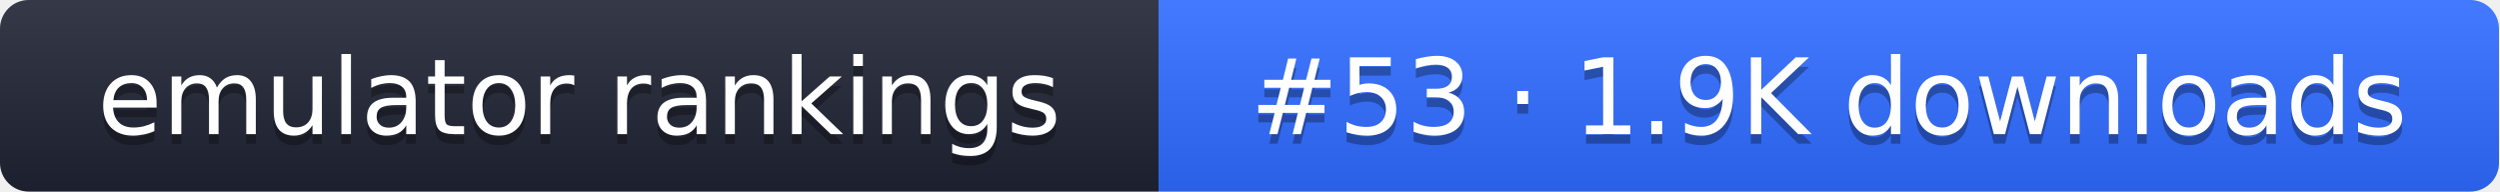
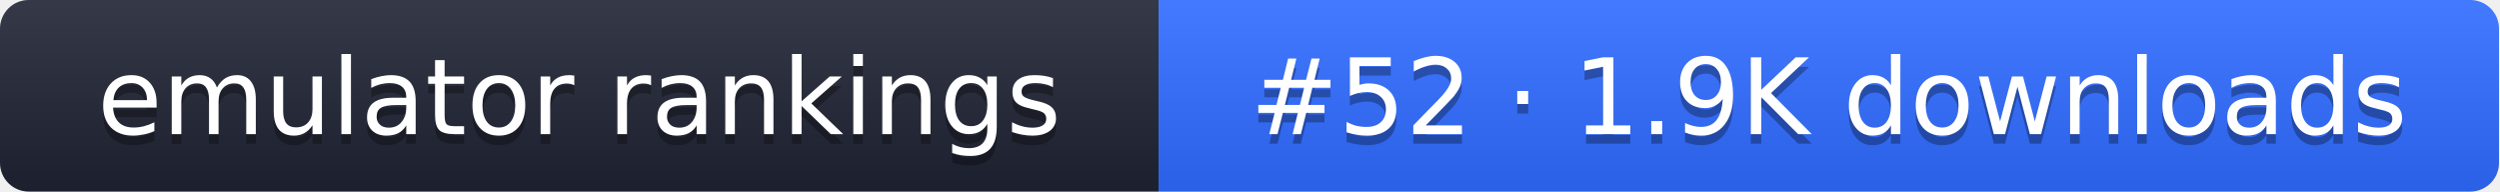
- <svg xmlns="http://www.w3.org/2000/svg" width="261" height="20" role="img" aria-label="emulator rankings: #53 · 1.9K downloads">
+ <svg xmlns="http://www.w3.org/2000/svg" width="261" height="20" role="img" aria-label="emulator rankings: #52 · 1.9K downloads">
  <linearGradient id="g" x2="0" y2="100%">
    <stop offset="0" stop-color="#fff" stop-opacity=".1" />
    <stop offset="1" stop-opacity=".1" />
  </linearGradient>
  <clipPath id="r">
    <rect width="261" height="20" rx="3" fill="#fff" />
  </clipPath>
  <g clip-path="url(#r)">
    <rect width="121" height="20" fill="#1f2433" />
    <rect x="121" width="140" height="20" fill="#2f6bff" />
    <rect width="261" height="20" fill="url(#g)" />
  </g>
  <g fill="#fff" text-anchor="middle" font-family="Verdana,DejaVu Sans,sans-serif" font-size="11">
    <text x="60.5" y="15" fill="#010101" fill-opacity=".3">emulator rankings</text>
    <text x="60.5" y="14">emulator rankings</text>
-     <text x="191" y="15" fill="#010101" fill-opacity=".3">#53 · 1.9K downloads</text>
-     <text x="191" y="14">#53 · 1.9K downloads</text>
+     <text x="191" y="15" fill="#010101" fill-opacity=".3">#52 · 1.9K downloads</text>
+     <text x="191" y="14">#52 · 1.9K downloads</text>
  </g>
</svg>
